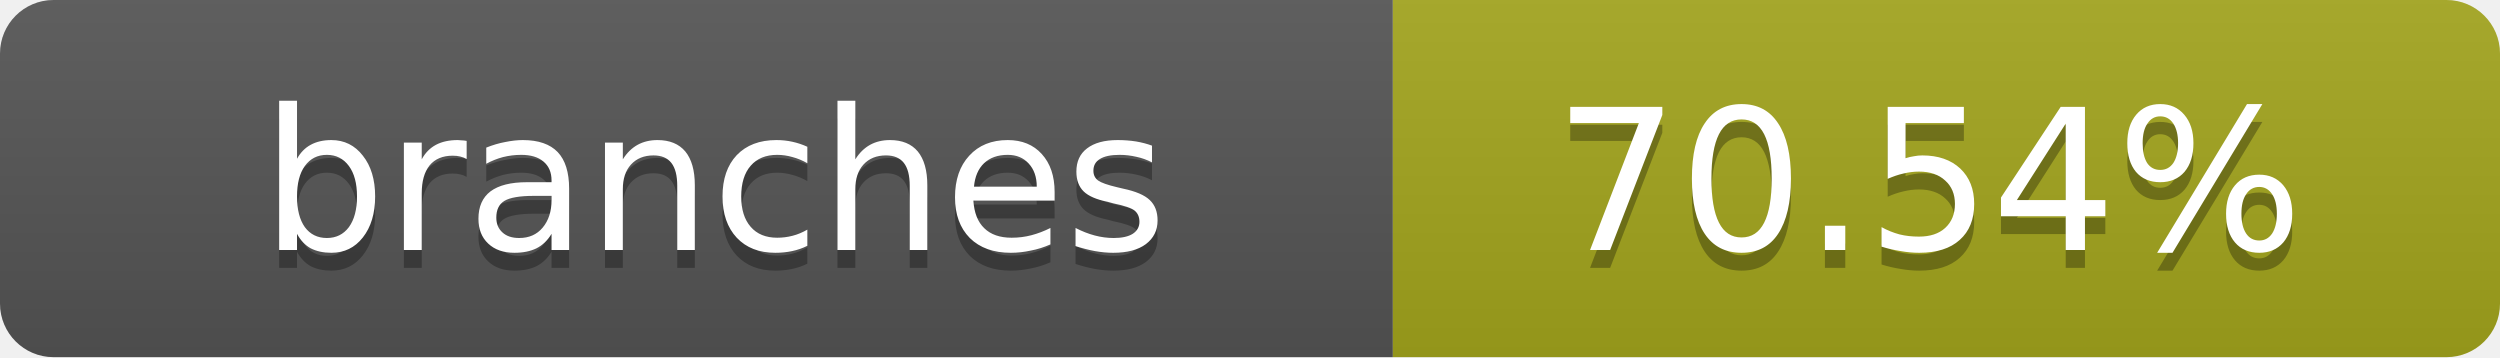
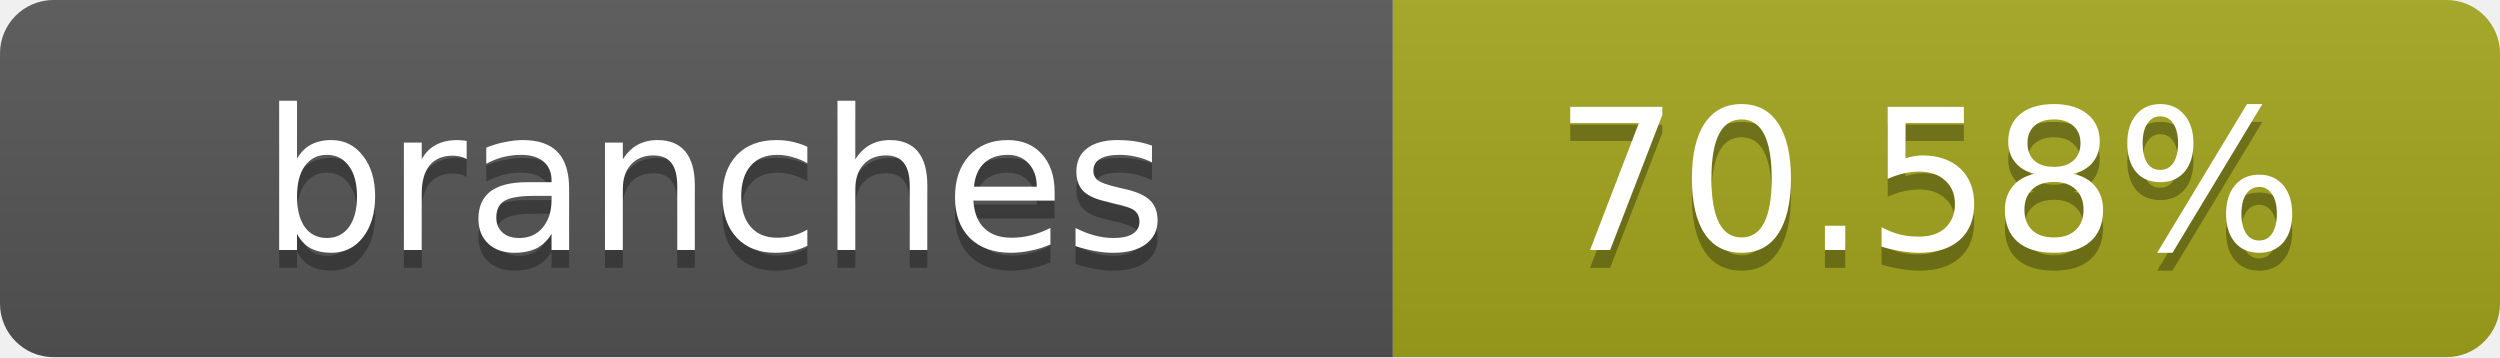
- <svg xmlns="http://www.w3.org/2000/svg" width="140" height="20" role="img" aria-label="branches: 70.54%">
+ <svg xmlns="http://www.w3.org/2000/svg" width="140" height="20" role="img" aria-label="branches: 70.58%">
  <linearGradient id="s" x2="0" y2="100%">
    <stop offset="0" stop-color="#bbb" stop-opacity=".1" />
    <stop offset="1" stop-opacity=".1" />
  </linearGradient>
  <clipPath id="r">
    <rect width="140" height="20" rx="3" fill="#fff" />
  </clipPath>
  <g clip-path="url(#r)">
    <rect width="78" height="20" fill="#555" />
    <rect x="78" width="62" height="20" fill="#a4a61d" />
    <rect width="140" height="20" fill="url(#s)" />
  </g>
  <g fill="#fff" text-anchor="middle" font-family="Verdana,Geneva,DejaVu Sans,sans-serif" text-rendering="geometricPrecision" font-size="11">
    <text x="40" y="15" fill="#010101" fill-opacity=".3">branches</text>
    <text x="40" y="14">branches</text>
-     <text x="108" y="15" fill="#010101" fill-opacity=".3">70.54%</text>
-     <text x="108" y="14">70.54%</text>
+     <text x="108" y="15" fill="#010101" fill-opacity=".3">70.58%</text>
+     <text x="108" y="14">70.58%</text>
  </g>
</svg>
